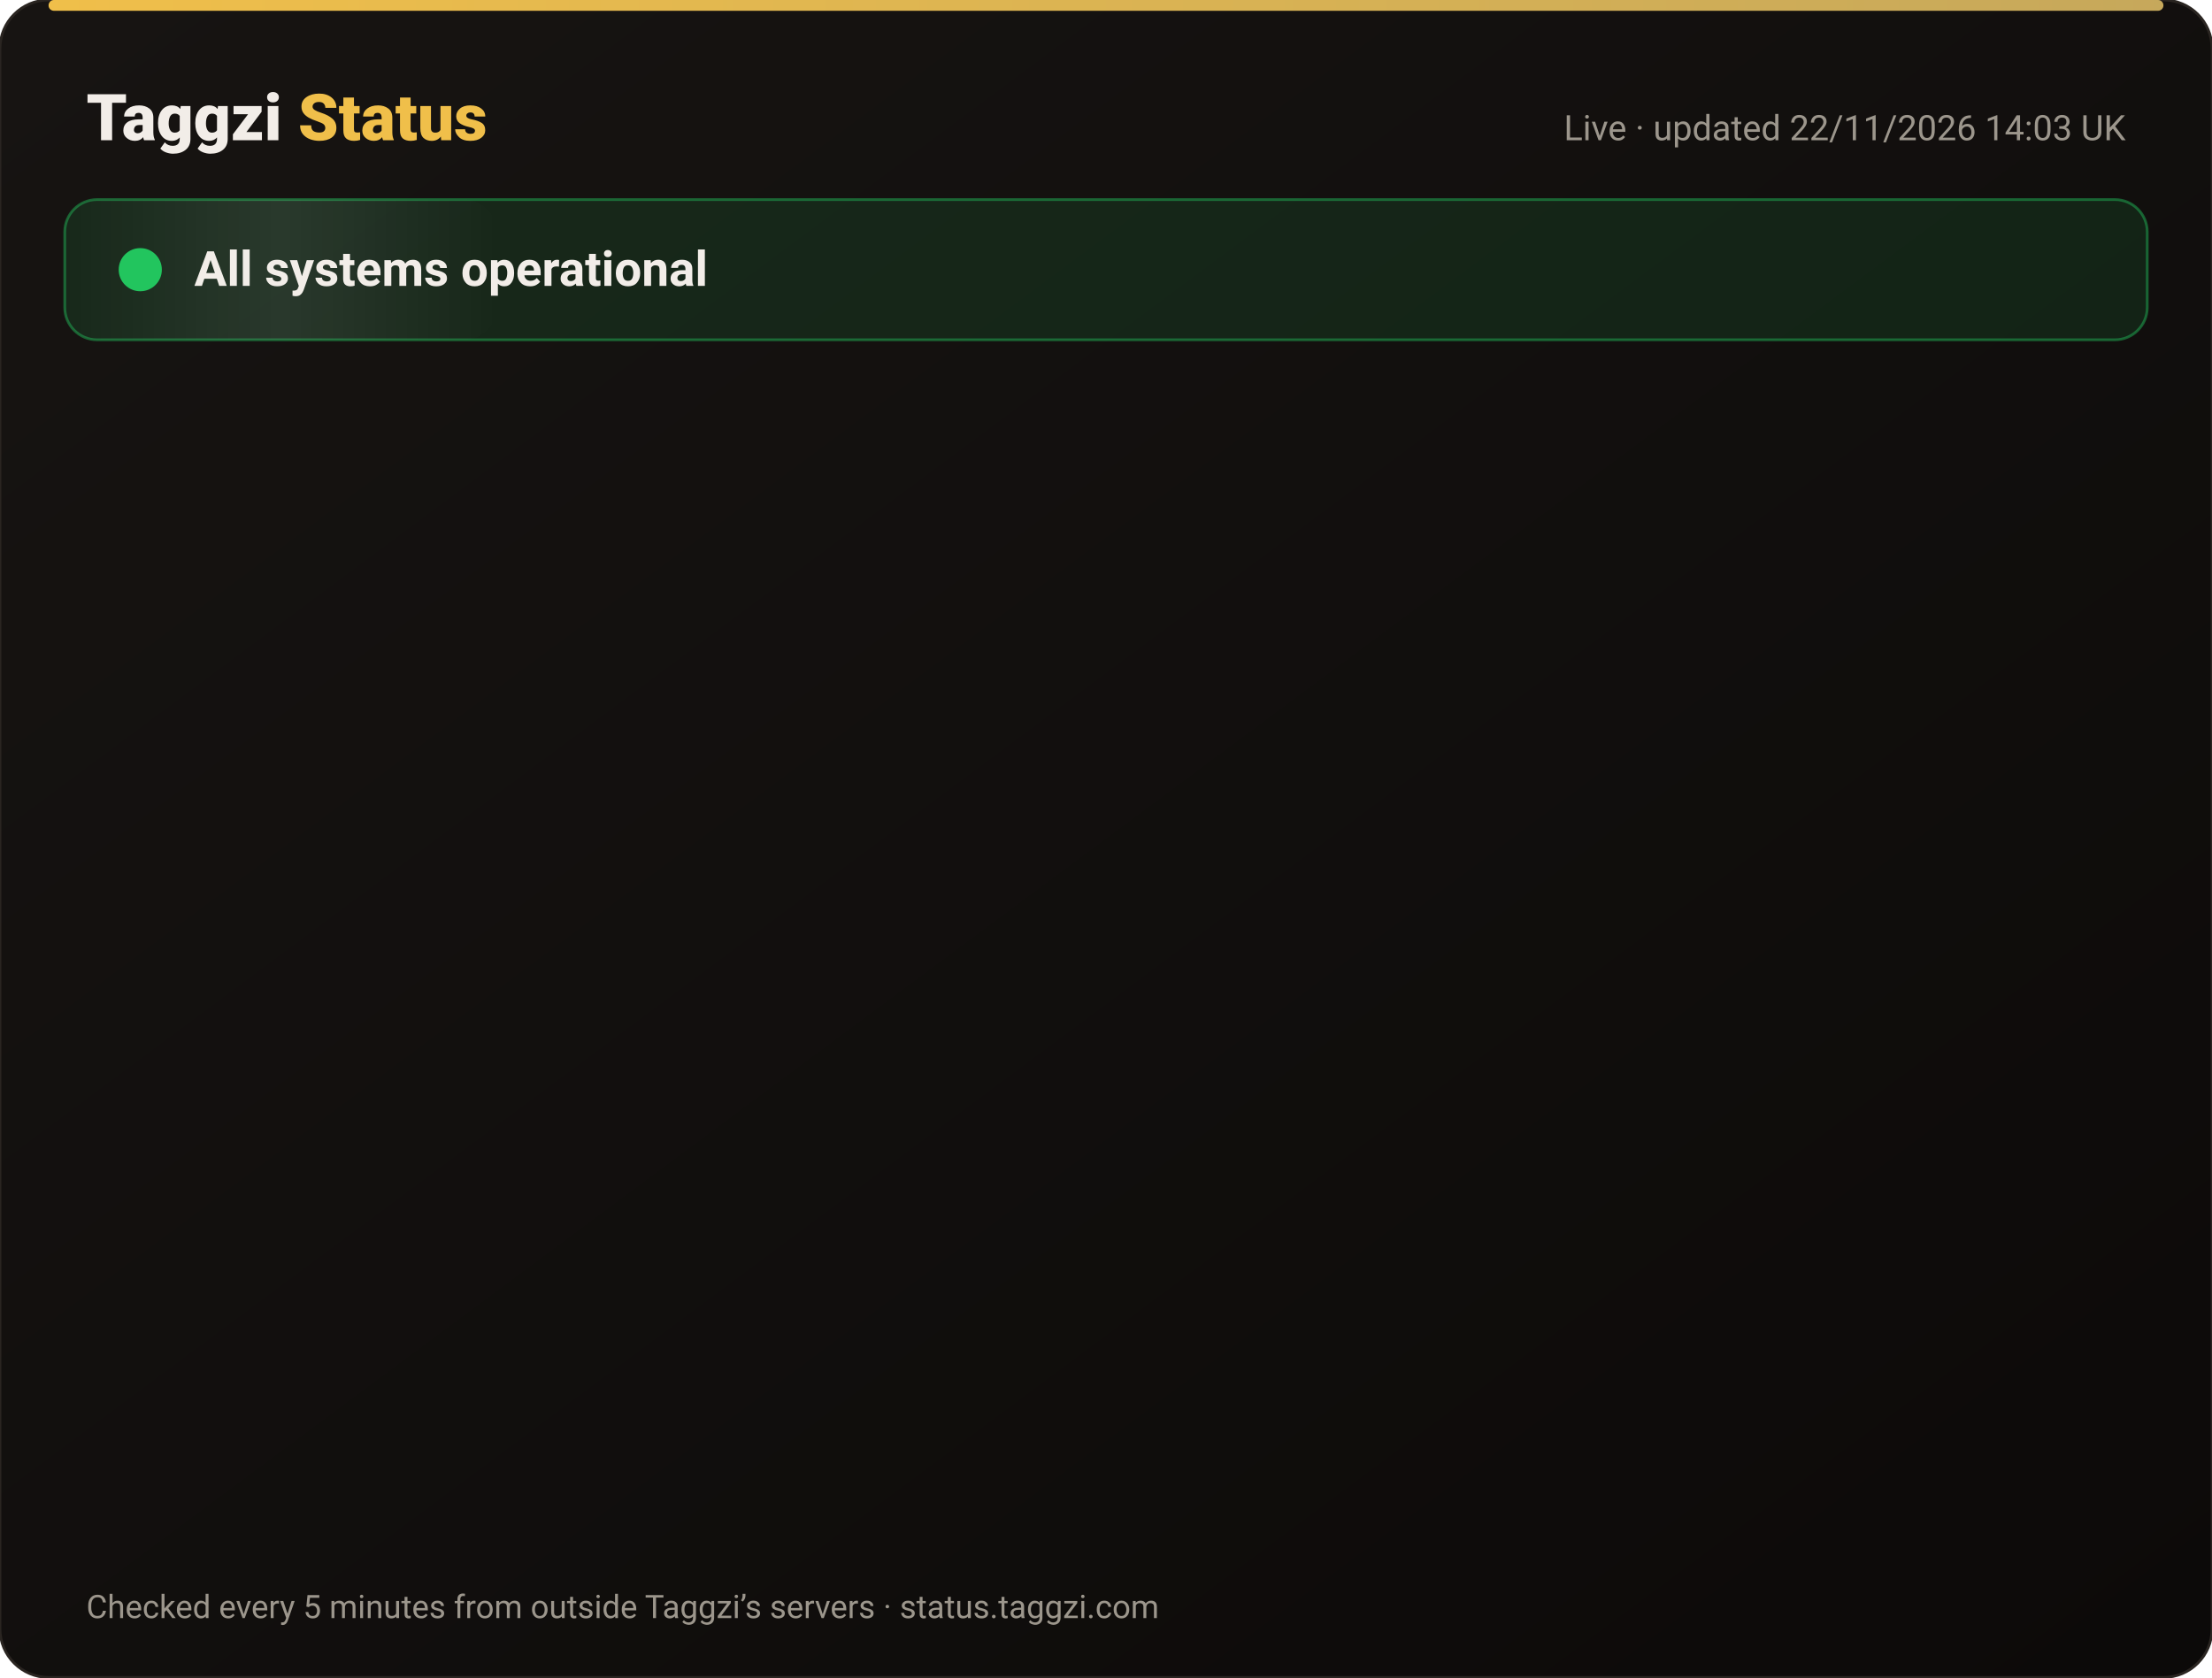
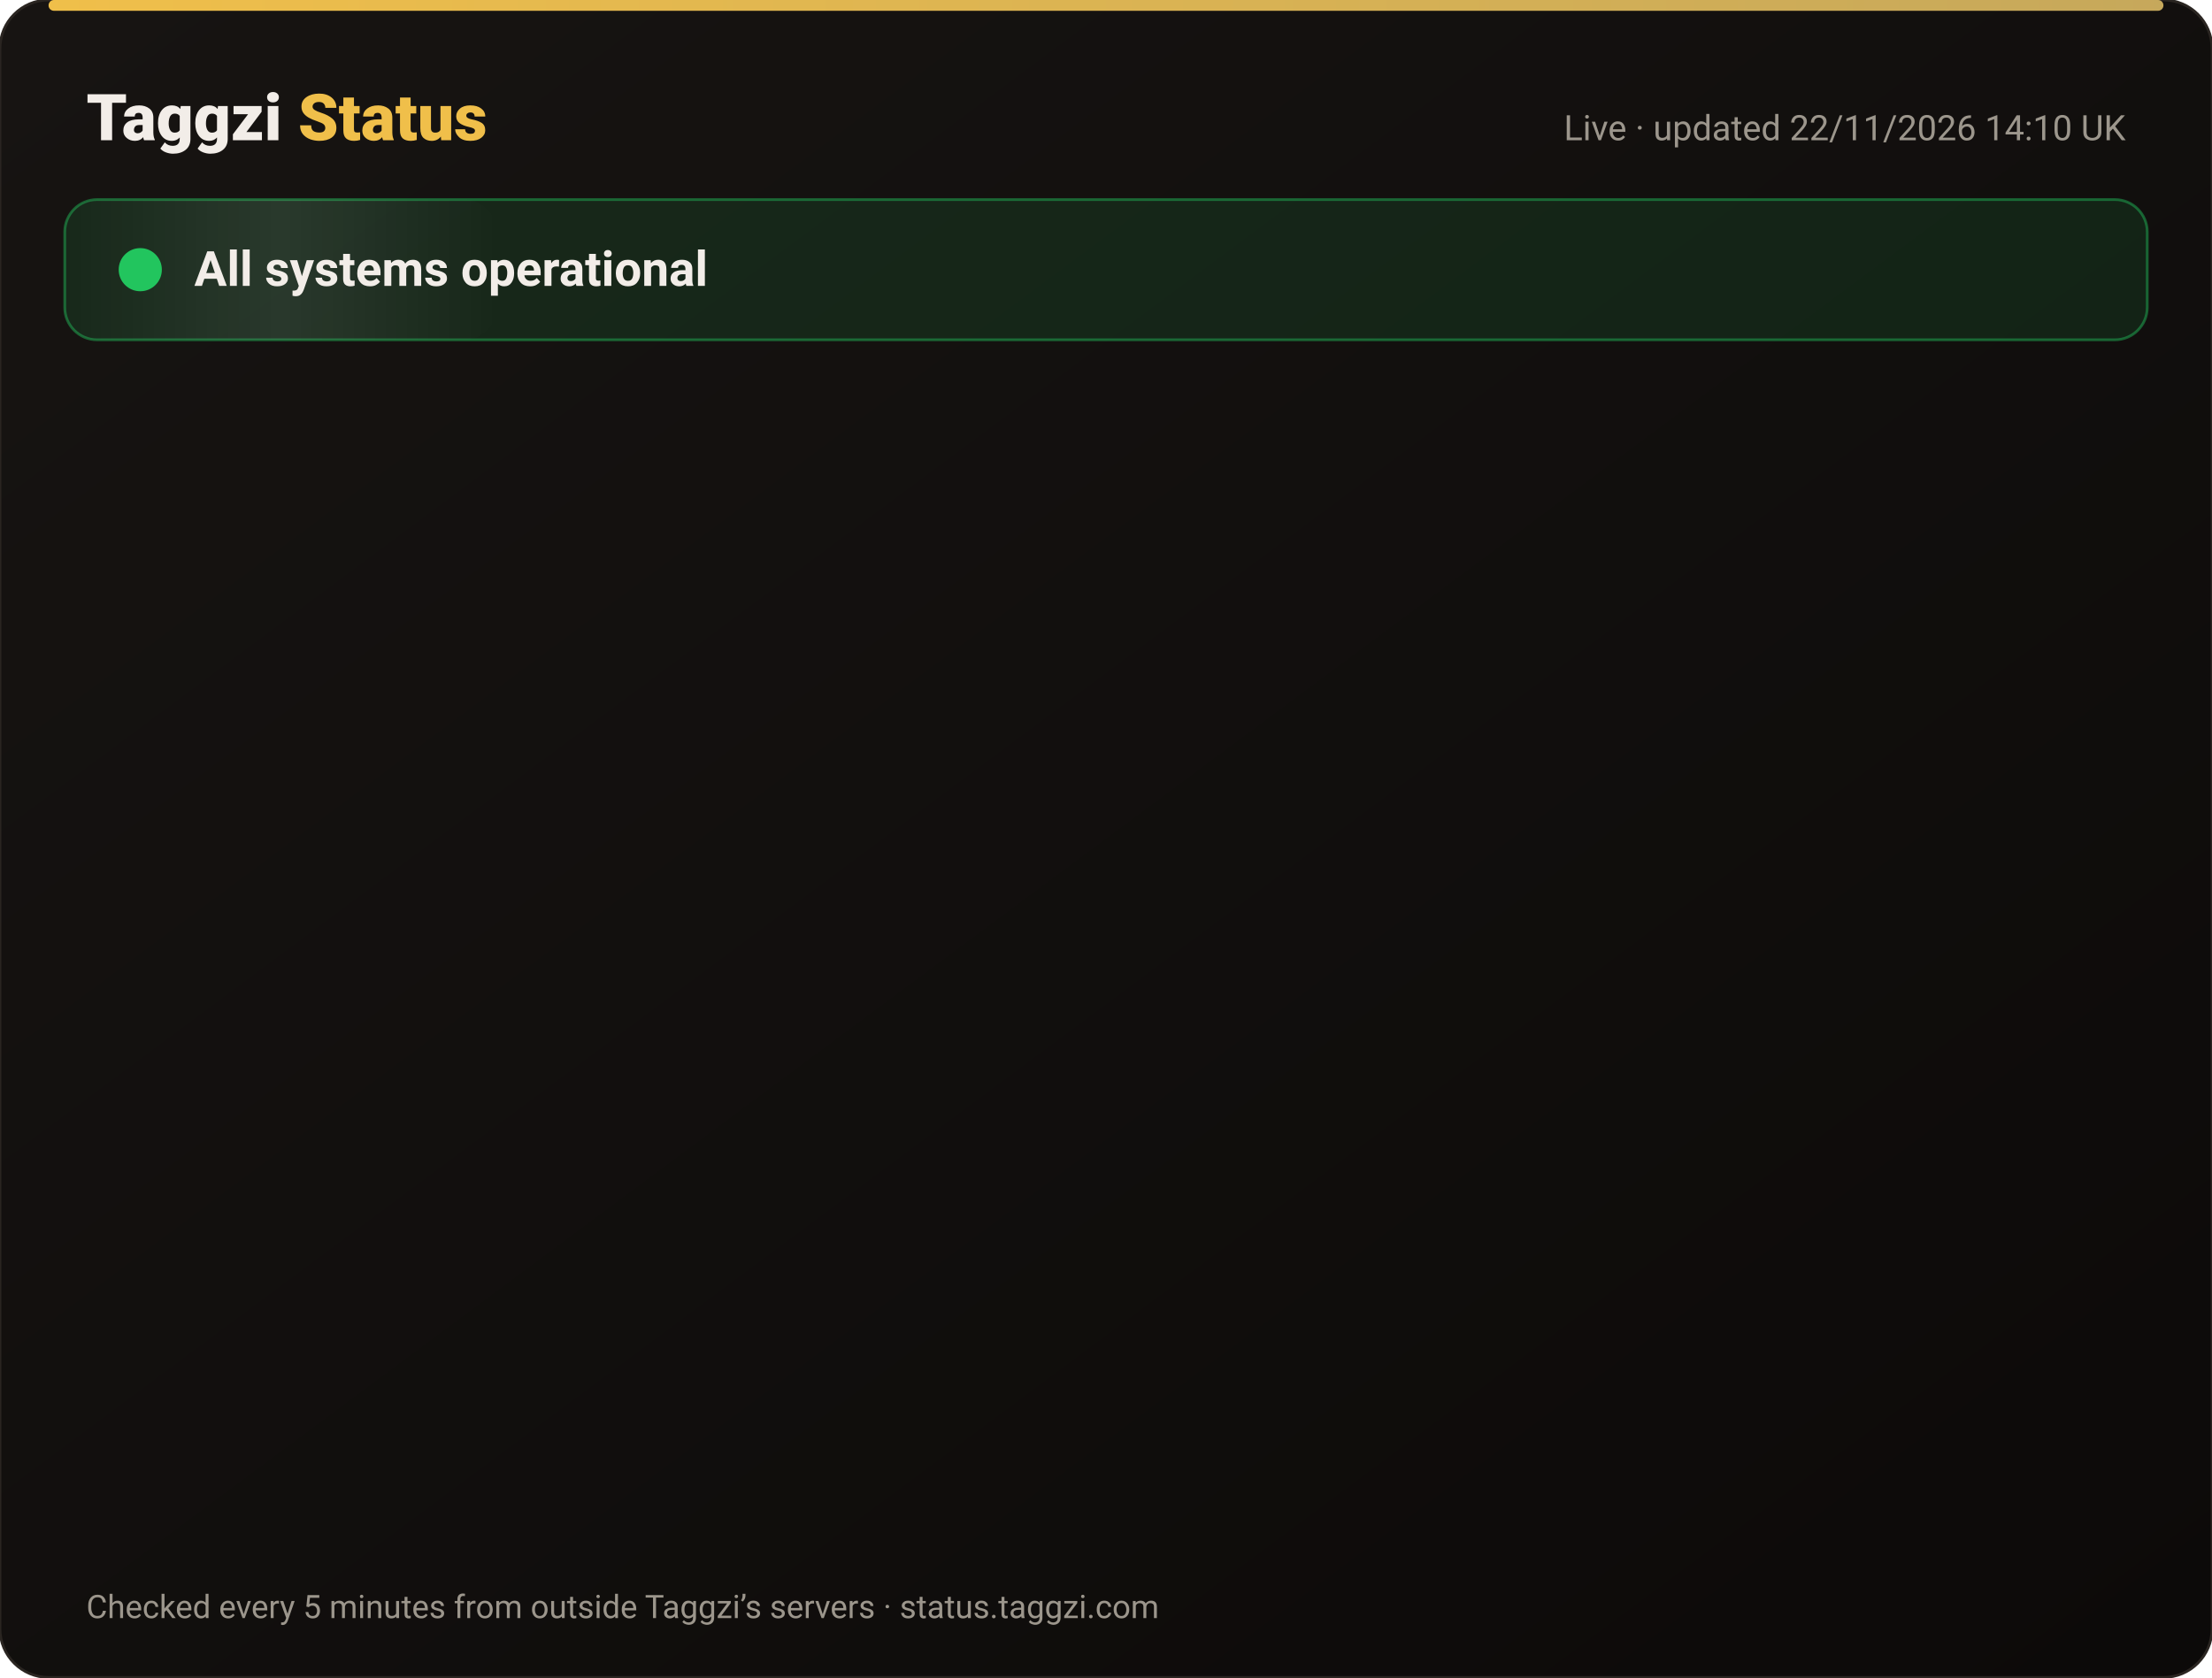
<svg xmlns="http://www.w3.org/2000/svg" width="820" height="622" viewBox="0 0 820 622" font-family="-apple-system,Segoe UI,Roboto,Helvetica,Arial,sans-serif">
  <defs>
    <linearGradient id="bg" x1="0" y1="0" x2="1" y2="1">
      <stop offset="0" stop-color="#171412" />
      <stop offset="1" stop-color="#0C0A09" />
    </linearGradient>
    <linearGradient id="gold" x1="0" x2="1">
      <stop offset="0" stop-color="#F0BF4A" />
      <stop offset="1" stop-color="#c6a85b" />
    </linearGradient>
    <linearGradient id="shine" x1="0" x2="1">
      <stop offset="0" stop-color="#fff" stop-opacity="0" />
      <stop offset=".5" stop-color="#fff" stop-opacity=".08" />
      <stop offset="1" stop-color="#fff" stop-opacity="0" />
    </linearGradient>
  </defs>
  <rect width="820" height="622" rx="18" fill="url(#bg)" stroke="#2a2521" />
  <rect x="18" y="0" width="784" height="4" rx="2" fill="url(#gold)" />
  <text x="32" y="52" font-size="24" font-weight="800" fill="#F2EDE8">Taggzi <tspan fill="#F0BF4A">Status</tspan>
  </text>
-   <text x="788" y="52" font-size="13" fill="#9C968C" text-anchor="end">Live · updated 22/11/2026 14:03 UK</text>
+   <text x="788" y="52" font-size="13" fill="#9C968C" text-anchor="end">Live · updated 22/11/2026 14:10 UK</text>
  <rect x="24" y="74" width="772" height="52" rx="12" fill="#22c55e" fill-opacity=".12" stroke="#22c55e" stroke-opacity=".45" />
  <rect x="24" y="74" width="160" height="52" rx="12" fill="url(#shine)">
    <animate attributeName="x" from="-160" to="820" dur="4s" repeatCount="indefinite" />
  </rect>
  <circle cx="52" cy="100" r="7" fill="#22c55e" />
  <circle cx="52" cy="100" r="7" fill="none" stroke="#22c55e" stroke-width="2">
    <animate attributeName="r" values="7;15;7" dur="2s" repeatCount="indefinite" />
    <animate attributeName="opacity" values=".9;0;.9" dur="2s" repeatCount="indefinite" />
  </circle>
  <text x="72" y="106" font-size="18" font-weight="700" fill="#F2EDE8">All systems operational</text>
  <g opacity="0">
    <animate attributeName="opacity" from="0" to="1" begin="0.00s" dur=".6s" fill="freeze" />
    <line x1="32" y1="188" x2="788" y2="188" stroke="#2a2521" />
    <circle cx="44" cy="166" r="6" fill="#22c55e">
      <animate attributeName="opacity" values="1;.45;1" dur="2.4s" begin="0.00s" repeatCount="indefinite" />
    </circle>
    <text x="62" y="171" font-size="15" font-weight="650" fill="#F2EDE8">Website</text>
    <text x="630" y="171" font-size="13" fill="#9C968C" text-anchor="end">99.97% uptime</text>
    <rect x="648" y="154" width="140" height="24" rx="12" fill="#22c55e" fill-opacity=".14" stroke="#22c55e" stroke-opacity=".5" />
    <text x="718" y="171" font-size="12" font-weight="700" fill="#22c55e" text-anchor="middle">Operational</text>
  </g>
  <g opacity="0">
    <animate attributeName="opacity" from="0" to="1" begin="0.15s" dur=".6s" fill="freeze" />
    <line x1="32" y1="234" x2="788" y2="234" stroke="#2a2521" />
    <circle cx="44" cy="212" r="6" fill="#22c55e">
      <animate attributeName="opacity" values="1;.45;1" dur="2.4s" begin="0.15s" repeatCount="indefinite" />
    </circle>
    <text x="62" y="217" font-size="15" font-weight="650" fill="#F2EDE8">Tag scans</text>
    <text x="630" y="217" font-size="13" fill="#9C968C" text-anchor="end">99.97% uptime</text>
    <rect x="648" y="200" width="140" height="24" rx="12" fill="#22c55e" fill-opacity=".14" stroke="#22c55e" stroke-opacity=".5" />
    <text x="718" y="217" font-size="12" font-weight="700" fill="#22c55e" text-anchor="middle">Operational</text>
  </g>
  <g opacity="0">
    <animate attributeName="opacity" from="0" to="1" begin="0.30s" dur=".6s" fill="freeze" />
    <line x1="32" y1="280" x2="788" y2="280" stroke="#2a2521" />
    <circle cx="44" cy="258" r="6" fill="#22c55e">
      <animate attributeName="opacity" values="1;.45;1" dur="2.4s" begin="0.30s" repeatCount="indefinite" />
    </circle>
    <text x="62" y="263" font-size="15" font-weight="650" fill="#F2EDE8">Manual tag lookup</text>
    <text x="630" y="263" font-size="13" fill="#9C968C" text-anchor="end">99.97% uptime</text>
    <rect x="648" y="246" width="140" height="24" rx="12" fill="#22c55e" fill-opacity=".14" stroke="#22c55e" stroke-opacity=".5" />
    <text x="718" y="263" font-size="12" font-weight="700" fill="#22c55e" text-anchor="middle">Operational</text>
  </g>
  <g opacity="0">
    <animate attributeName="opacity" from="0" to="1" begin="0.45s" dur=".6s" fill="freeze" />
    <line x1="32" y1="326" x2="788" y2="326" stroke="#2a2521" />
    <circle cx="44" cy="304" r="6" fill="#22c55e">
      <animate attributeName="opacity" values="1;.45;1" dur="2.4s" begin="0.45s" repeatCount="indefinite" />
    </circle>
    <text x="62" y="309" font-size="15" font-weight="650" fill="#F2EDE8">App &amp; login</text>
    <text x="630" y="309" font-size="13" fill="#9C968C" text-anchor="end">99.97% uptime</text>
    <rect x="648" y="292" width="140" height="24" rx="12" fill="#22c55e" fill-opacity=".14" stroke="#22c55e" stroke-opacity=".5" />
    <text x="718" y="309" font-size="12" font-weight="700" fill="#22c55e" text-anchor="middle">Operational</text>
  </g>
  <g opacity="0">
    <animate attributeName="opacity" from="0" to="1" begin="0.60s" dur=".6s" fill="freeze" />
    <line x1="32" y1="372" x2="788" y2="372" stroke="#2a2521" />
    <circle cx="44" cy="350" r="6" fill="#22c55e">
      <animate attributeName="opacity" values="1;.45;1" dur="2.4s" begin="0.60s" repeatCount="indefinite" />
    </circle>
    <text x="62" y="355" font-size="15" font-weight="650" fill="#F2EDE8">Community alerts</text>
    <text x="630" y="355" font-size="13" fill="#9C968C" text-anchor="end">99.97% uptime</text>
    <rect x="648" y="338" width="140" height="24" rx="12" fill="#22c55e" fill-opacity=".14" stroke="#22c55e" stroke-opacity=".5" />
    <text x="718" y="355" font-size="12" font-weight="700" fill="#22c55e" text-anchor="middle">Operational</text>
  </g>
  <g opacity="0">
    <animate attributeName="opacity" from="0" to="1" begin="0.75s" dur=".6s" fill="freeze" />
    <line x1="32" y1="418" x2="788" y2="418" stroke="#2a2521" />
    <circle cx="44" cy="396" r="6" fill="#22c55e">
      <animate attributeName="opacity" values="1;.45;1" dur="2.4s" begin="0.75s" repeatCount="indefinite" />
    </circle>
    <text x="62" y="401" font-size="15" font-weight="650" fill="#F2EDE8">Private calling</text>
    <text x="630" y="401" font-size="13" fill="#9C968C" text-anchor="end">99.97% uptime</text>
    <rect x="648" y="384" width="140" height="24" rx="12" fill="#22c55e" fill-opacity=".14" stroke="#22c55e" stroke-opacity=".5" />
    <text x="718" y="401" font-size="12" font-weight="700" fill="#22c55e" text-anchor="middle">Operational</text>
  </g>
  <g opacity="0">
    <animate attributeName="opacity" from="0" to="1" begin="0.90s" dur=".6s" fill="freeze" />
    <line x1="32" y1="464" x2="788" y2="464" stroke="#2a2521" />
    <circle cx="44" cy="442" r="6" fill="#22c55e">
      <animate attributeName="opacity" values="1;.45;1" dur="2.4s" begin="0.90s" repeatCount="indefinite" />
    </circle>
    <text x="62" y="447" font-size="15" font-weight="650" fill="#F2EDE8">Payments</text>
    <text x="630" y="447" font-size="13" fill="#9C968C" text-anchor="end">99.97% uptime</text>
    <rect x="648" y="430" width="140" height="24" rx="12" fill="#22c55e" fill-opacity=".14" stroke="#22c55e" stroke-opacity=".5" />
    <text x="718" y="447" font-size="12" font-weight="700" fill="#22c55e" text-anchor="middle">Operational</text>
  </g>
  <g opacity="0">
    <animate attributeName="opacity" from="0" to="1" begin="1.05s" dur=".6s" fill="freeze" />
    <line x1="32" y1="510" x2="788" y2="510" stroke="#2a2521" />
    <circle cx="44" cy="488" r="6" fill="#22c55e">
      <animate attributeName="opacity" values="1;.45;1" dur="2.4s" begin="1.05s" repeatCount="indefinite" />
    </circle>
    <text x="62" y="493" font-size="15" font-weight="650" fill="#F2EDE8">Email &amp; support</text>
    <text x="630" y="493" font-size="13" fill="#9C968C" text-anchor="end">99.97% uptime</text>
    <rect x="648" y="476" width="140" height="24" rx="12" fill="#22c55e" fill-opacity=".14" stroke="#22c55e" stroke-opacity=".5" />
    <text x="718" y="493" font-size="12" font-weight="700" fill="#22c55e" text-anchor="middle">Operational</text>
  </g>
  <g opacity="0">
    <animate attributeName="opacity" from="0" to="1" begin="1.20s" dur=".6s" fill="freeze" />
    <line x1="32" y1="556" x2="788" y2="556" stroke="#2a2521" />
    <circle cx="44" cy="534" r="6" fill="#22c55e">
      <animate attributeName="opacity" values="1;.45;1" dur="2.4s" begin="1.20s" repeatCount="indefinite" />
    </circle>
    <text x="62" y="539" font-size="15" font-weight="650" fill="#F2EDE8">Secure connection (SSL)</text>
    <text x="630" y="539" font-size="13" fill="#9C968C" text-anchor="end">100.00% uptime</text>
    <rect x="648" y="522" width="140" height="24" rx="12" fill="#22c55e" fill-opacity=".14" stroke="#22c55e" stroke-opacity=".5" />
    <text x="718" y="539" font-size="12" font-weight="700" fill="#22c55e" text-anchor="middle">Operational</text>
  </g>
  <text x="32" y="600" font-size="12" fill="#9C968C">Checked every 5 minutes from outside Taggzi’s servers · status.taggzi.com</text>
</svg>
